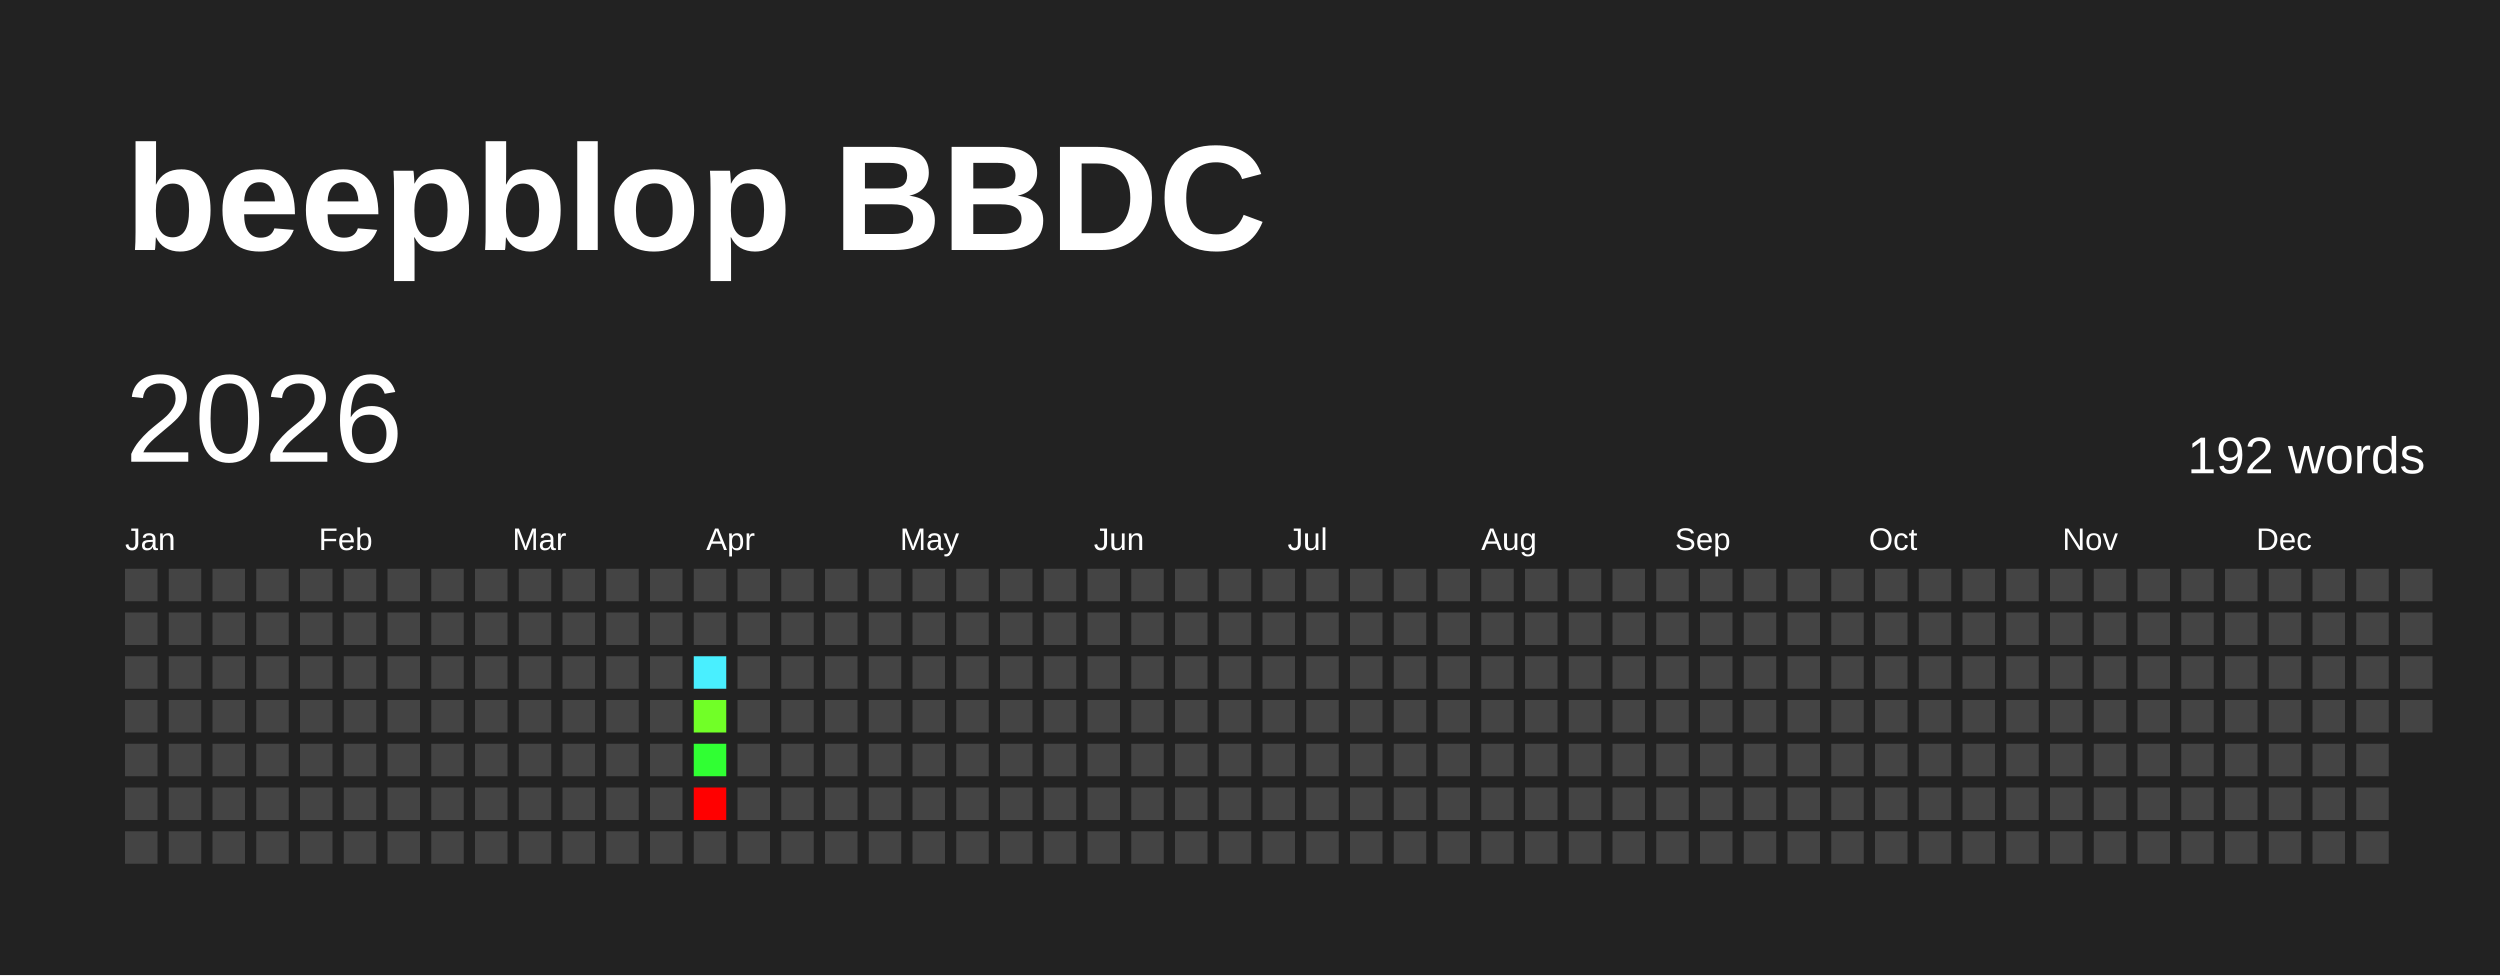
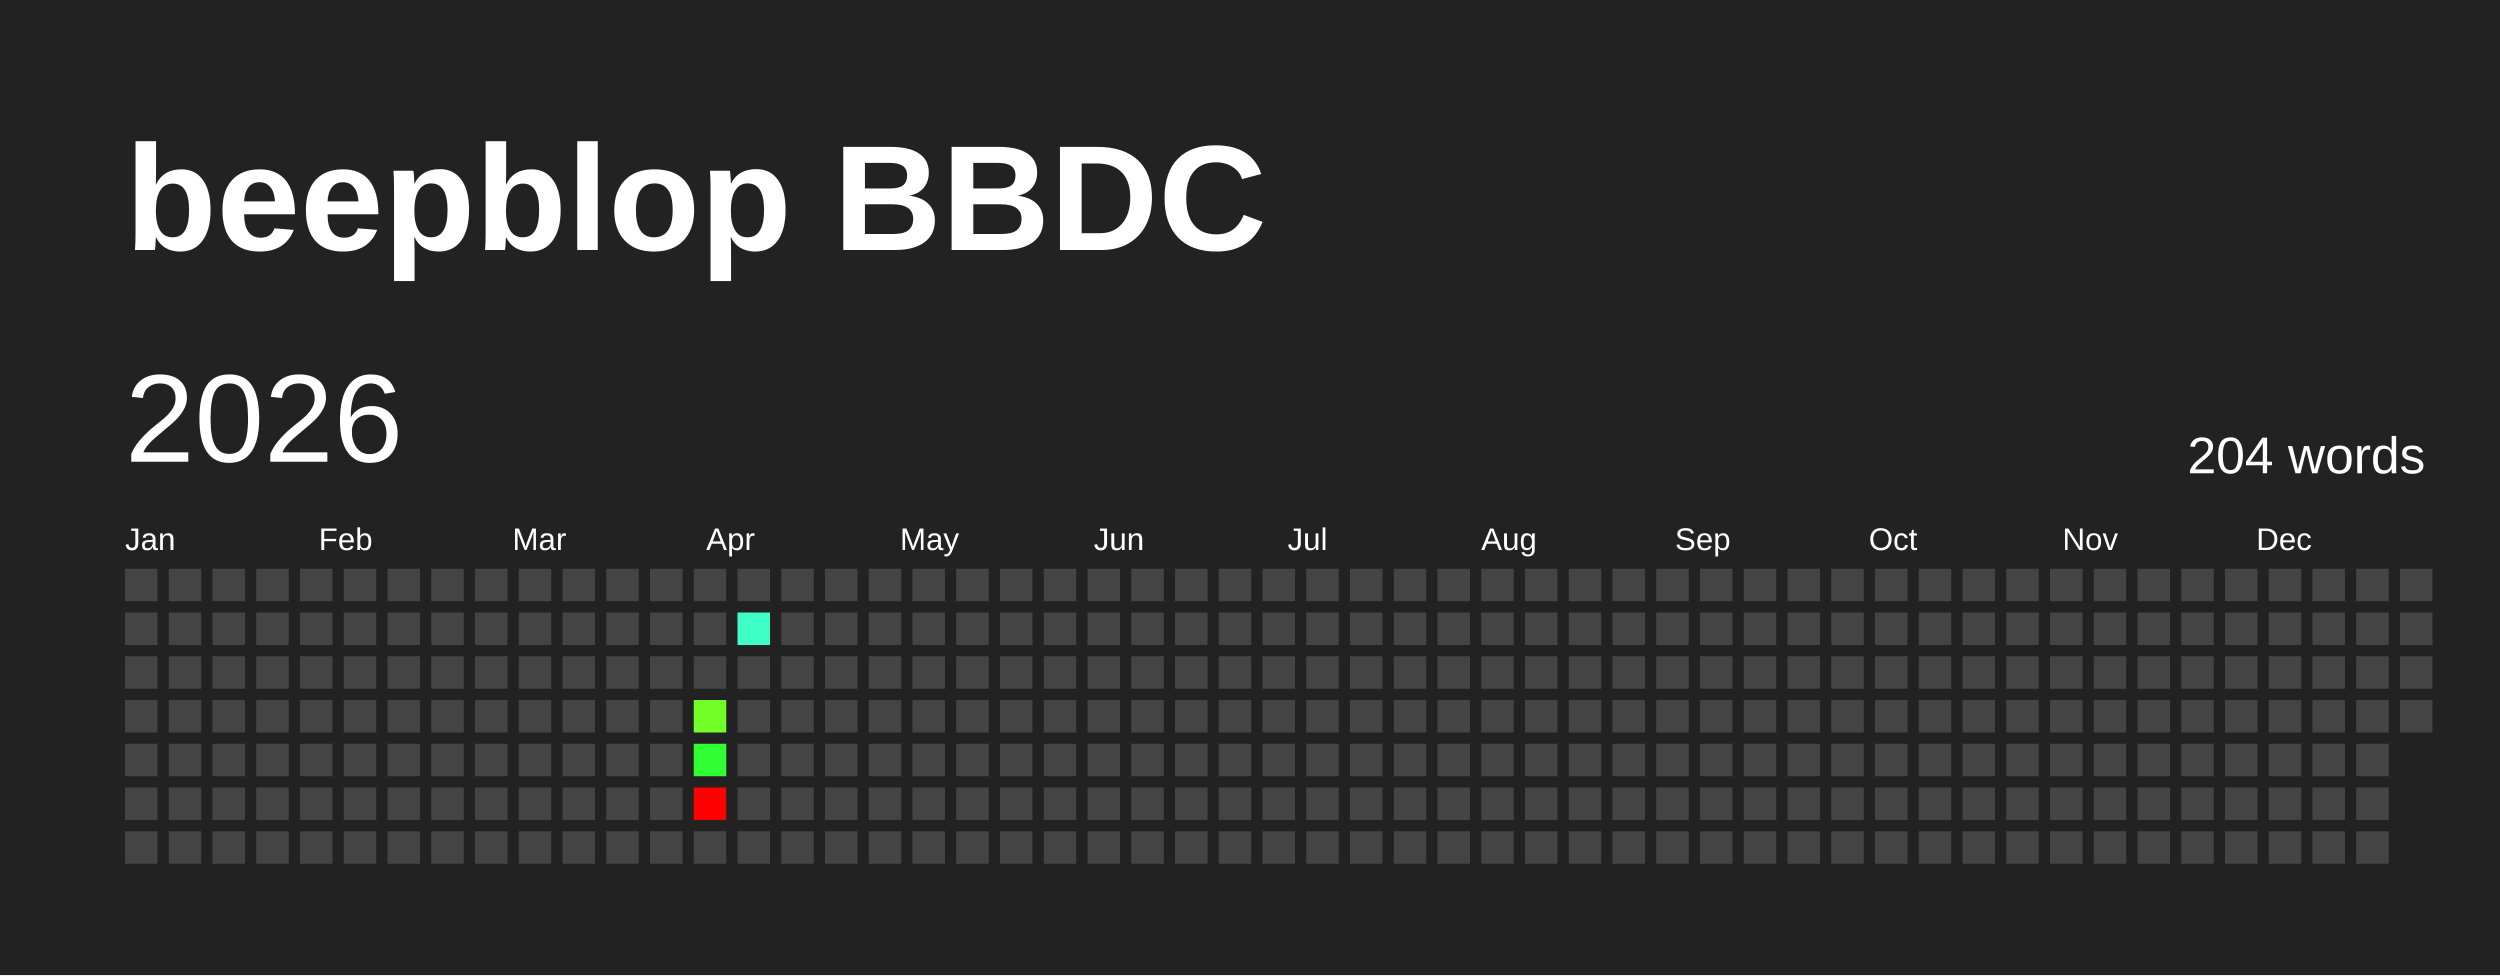
<svg xmlns="http://www.w3.org/2000/svg" baseProfile="full" height="78mm" version="1.1" viewBox="0,0,200,78" width="200mm">
  <defs />
  <rect fill="#222222" height="78" width="200" x="0" y="0" />
  <text fill="#FFFFFF" style="font-size:12px; font-family:Arial; font-weight:bold;" x="10" y="20">beepblop BBDC</text>
  <text dominant-baseline="hanging" fill="#FFFFFF" style="font-size:10.0px; font-family:Arial;" x="10" y="30">2026</text>
-   <text dominant-baseline="hanging" fill="#FFFFFF" style="font-size:4.125px; font-family:Arial;" x="175" y="35">192 words</text>
+   <text dominant-baseline="hanging" fill="#FFFFFF" style="font-size:4.125px; font-family:Arial;" x="175" y="35">204 words</text>
  <text fill="#FFFFFF" style="font-size:2.5px; font-family:Arial" x="10.0" y="44">Jan</text>
  <text fill="#FFFFFF" style="font-size:2.5px; font-family:Arial" x="25.5" y="44">Feb</text>
  <text fill="#FFFFFF" style="font-size:2.5px; font-family:Arial" x="41.0" y="44">Mar</text>
  <text fill="#FFFFFF" style="font-size:2.5px; font-family:Arial" x="56.5" y="44">Apr</text>
  <text fill="#FFFFFF" style="font-size:2.5px; font-family:Arial" x="72.0" y="44">May</text>
  <text fill="#FFFFFF" style="font-size:2.5px; font-family:Arial" x="87.5" y="44">Jun</text>
  <text fill="#FFFFFF" style="font-size:2.5px; font-family:Arial" x="103.0" y="44">Jul</text>
  <text fill="#FFFFFF" style="font-size:2.5px; font-family:Arial" x="118.5" y="44">Aug</text>
  <text fill="#FFFFFF" style="font-size:2.5px; font-family:Arial" x="134.0" y="44">Sep</text>
  <text fill="#FFFFFF" style="font-size:2.5px; font-family:Arial" x="149.5" y="44">Oct</text>
  <text fill="#FFFFFF" style="font-size:2.5px; font-family:Arial" x="165.0" y="44">Nov</text>
  <text fill="#FFFFFF" style="font-size:2.5px; font-family:Arial" x="180.5" y="44">Dec</text>
  <rect fill="#444444" height="2.6" width="2.6" x="10.0" y="45.5" />
  <rect fill="#444444" height="2.6" width="2.6" x="10.0" y="49.0" />
  <rect fill="#444444" height="2.6" width="2.6" x="10.0" y="52.5" />
  <rect fill="#444444" height="2.6" width="2.6" x="10.0" y="56.0" />
  <rect fill="#444444" height="2.6" width="2.6" x="10.0" y="59.5" />
  <rect fill="#444444" height="2.6" width="2.6" x="10.0" y="63.0" />
  <rect fill="#444444" height="2.6" width="2.6" x="10.0" y="66.5" />
  <rect fill="#444444" height="2.6" width="2.6" x="13.5" y="45.5" />
  <rect fill="#444444" height="2.6" width="2.6" x="13.5" y="49.0" />
  <rect fill="#444444" height="2.6" width="2.6" x="13.5" y="52.5" />
  <rect fill="#444444" height="2.6" width="2.6" x="13.5" y="56.0" />
  <rect fill="#444444" height="2.6" width="2.6" x="13.5" y="59.5" />
  <rect fill="#444444" height="2.6" width="2.6" x="13.5" y="63.0" />
  <rect fill="#444444" height="2.6" width="2.6" x="13.5" y="66.5" />
  <rect fill="#444444" height="2.6" width="2.6" x="17.0" y="45.5" />
  <rect fill="#444444" height="2.6" width="2.6" x="17.0" y="49.0" />
  <rect fill="#444444" height="2.6" width="2.6" x="17.0" y="52.5" />
  <rect fill="#444444" height="2.6" width="2.6" x="17.0" y="56.0" />
  <rect fill="#444444" height="2.6" width="2.6" x="17.0" y="59.5" />
  <rect fill="#444444" height="2.6" width="2.6" x="17.0" y="63.0" />
  <rect fill="#444444" height="2.6" width="2.6" x="17.0" y="66.5" />
  <rect fill="#444444" height="2.6" width="2.6" x="20.5" y="45.5" />
  <rect fill="#444444" height="2.6" width="2.6" x="20.5" y="49.0" />
  <rect fill="#444444" height="2.6" width="2.6" x="20.5" y="52.5" />
  <rect fill="#444444" height="2.6" width="2.6" x="20.5" y="56.0" />
  <rect fill="#444444" height="2.6" width="2.6" x="20.5" y="59.5" />
  <rect fill="#444444" height="2.6" width="2.6" x="20.5" y="63.0" />
  <rect fill="#444444" height="2.6" width="2.6" x="20.5" y="66.5" />
  <rect fill="#444444" height="2.6" width="2.6" x="24.0" y="45.5" />
  <rect fill="#444444" height="2.6" width="2.6" x="24.0" y="49.0" />
  <rect fill="#444444" height="2.6" width="2.6" x="24.0" y="52.5" />
  <rect fill="#444444" height="2.6" width="2.6" x="24.0" y="56.0" />
  <rect fill="#444444" height="2.6" width="2.6" x="24.0" y="59.5" />
  <rect fill="#444444" height="2.6" width="2.6" x="24.0" y="63.0" />
  <rect fill="#444444" height="2.6" width="2.6" x="24.0" y="66.5" />
  <rect fill="#444444" height="2.6" width="2.6" x="27.5" y="45.5" />
  <rect fill="#444444" height="2.6" width="2.6" x="27.5" y="49.0" />
  <rect fill="#444444" height="2.6" width="2.6" x="27.5" y="52.5" />
  <rect fill="#444444" height="2.6" width="2.6" x="27.5" y="56.0" />
  <rect fill="#444444" height="2.6" width="2.6" x="27.5" y="59.5" />
  <rect fill="#444444" height="2.6" width="2.6" x="27.5" y="63.0" />
  <rect fill="#444444" height="2.6" width="2.6" x="27.5" y="66.5" />
  <rect fill="#444444" height="2.6" width="2.6" x="31.0" y="45.5" />
  <rect fill="#444444" height="2.6" width="2.6" x="31.0" y="49.0" />
  <rect fill="#444444" height="2.6" width="2.6" x="31.0" y="52.5" />
  <rect fill="#444444" height="2.6" width="2.6" x="31.0" y="56.0" />
  <rect fill="#444444" height="2.6" width="2.6" x="31.0" y="59.5" />
  <rect fill="#444444" height="2.6" width="2.6" x="31.0" y="63.0" />
  <rect fill="#444444" height="2.6" width="2.6" x="31.0" y="66.5" />
  <rect fill="#444444" height="2.6" width="2.6" x="34.5" y="45.5" />
  <rect fill="#444444" height="2.6" width="2.6" x="34.5" y="49.0" />
  <rect fill="#444444" height="2.6" width="2.6" x="34.5" y="52.5" />
  <rect fill="#444444" height="2.6" width="2.6" x="34.5" y="56.0" />
  <rect fill="#444444" height="2.6" width="2.6" x="34.5" y="59.5" />
  <rect fill="#444444" height="2.6" width="2.6" x="34.5" y="63.0" />
  <rect fill="#444444" height="2.6" width="2.6" x="34.5" y="66.5" />
  <rect fill="#444444" height="2.6" width="2.6" x="38.0" y="45.5" />
  <rect fill="#444444" height="2.6" width="2.6" x="38.0" y="49.0" />
  <rect fill="#444444" height="2.6" width="2.6" x="38.0" y="52.5" />
  <rect fill="#444444" height="2.6" width="2.6" x="38.0" y="56.0" />
  <rect fill="#444444" height="2.6" width="2.6" x="38.0" y="59.5" />
  <rect fill="#444444" height="2.6" width="2.6" x="38.0" y="63.0" />
  <rect fill="#444444" height="2.6" width="2.6" x="38.0" y="66.5" />
  <rect fill="#444444" height="2.6" width="2.6" x="41.5" y="45.5" />
  <rect fill="#444444" height="2.6" width="2.6" x="41.5" y="49.0" />
  <rect fill="#444444" height="2.6" width="2.6" x="41.5" y="52.5" />
  <rect fill="#444444" height="2.6" width="2.6" x="41.5" y="56.0" />
  <rect fill="#444444" height="2.6" width="2.6" x="41.5" y="59.5" />
  <rect fill="#444444" height="2.6" width="2.6" x="41.5" y="63.0" />
  <rect fill="#444444" height="2.6" width="2.6" x="41.5" y="66.5" />
  <rect fill="#444444" height="2.6" width="2.6" x="45.0" y="45.5" />
  <rect fill="#444444" height="2.6" width="2.6" x="45.0" y="49.0" />
  <rect fill="#444444" height="2.6" width="2.6" x="45.0" y="52.5" />
  <rect fill="#444444" height="2.6" width="2.6" x="45.0" y="56.0" />
  <rect fill="#444444" height="2.6" width="2.6" x="45.0" y="59.5" />
  <rect fill="#444444" height="2.6" width="2.6" x="45.0" y="63.0" />
  <rect fill="#444444" height="2.6" width="2.6" x="45.0" y="66.5" />
  <rect fill="#444444" height="2.6" width="2.6" x="48.5" y="45.5" />
  <rect fill="#444444" height="2.6" width="2.6" x="48.5" y="49.0" />
  <rect fill="#444444" height="2.6" width="2.6" x="48.5" y="52.5" />
  <rect fill="#444444" height="2.6" width="2.6" x="48.5" y="56.0" />
  <rect fill="#444444" height="2.6" width="2.6" x="48.5" y="59.5" />
  <rect fill="#444444" height="2.6" width="2.6" x="48.5" y="63.0" />
  <rect fill="#444444" height="2.6" width="2.6" x="48.5" y="66.5" />
  <rect fill="#444444" height="2.6" width="2.6" x="52.0" y="45.5" />
  <rect fill="#444444" height="2.6" width="2.6" x="52.0" y="49.0" />
  <rect fill="#444444" height="2.6" width="2.6" x="52.0" y="52.5" />
  <rect fill="#444444" height="2.6" width="2.6" x="52.0" y="56.0" />
  <rect fill="#444444" height="2.6" width="2.6" x="52.0" y="59.5" />
  <rect fill="#444444" height="2.6" width="2.6" x="52.0" y="63.0" />
  <rect fill="#444444" height="2.6" width="2.6" x="52.0" y="66.5" />
  <rect fill="#444444" height="2.6" width="2.6" x="55.5" y="45.5" />
  <rect fill="#444444" height="2.6" width="2.6" x="55.5" y="49.0" />
-   <rect fill="#49efff" height="2.6" width="2.6" x="55.5" y="52.5" />
+   <rect fill="#444444" height="2.6" width="2.6" x="55.5" y="52.5" />
  <rect fill="#71ff27" height="2.6" width="2.6" x="55.5" y="56.0" />
  <rect fill="#30ff33" height="2.6" width="2.6" x="55.5" y="59.5" />
  <rect fill="red" height="2.6" width="2.6" x="55.5" y="63.0" />
  <rect fill="#444444" height="2.6" width="2.6" x="55.5" y="66.5" />
  <rect fill="#444444" height="2.6" width="2.6" x="59.0" y="45.5" />
-   <rect fill="#444444" height="2.6" width="2.6" x="59.0" y="49.0" />
+   <rect fill="#40ffc6" height="2.6" width="2.6" x="59.0" y="49.0" />
  <rect fill="#444444" height="2.6" width="2.6" x="59.0" y="52.5" />
  <rect fill="#444444" height="2.6" width="2.6" x="59.0" y="56.0" />
  <rect fill="#444444" height="2.6" width="2.6" x="59.0" y="59.5" />
  <rect fill="#444444" height="2.6" width="2.6" x="59.0" y="63.0" />
  <rect fill="#444444" height="2.6" width="2.6" x="59.0" y="66.5" />
  <rect fill="#444444" height="2.6" width="2.6" x="62.5" y="45.5" />
  <rect fill="#444444" height="2.6" width="2.6" x="62.5" y="49.0" />
  <rect fill="#444444" height="2.6" width="2.6" x="62.5" y="52.5" />
  <rect fill="#444444" height="2.6" width="2.6" x="62.5" y="56.0" />
  <rect fill="#444444" height="2.6" width="2.6" x="62.5" y="59.5" />
  <rect fill="#444444" height="2.6" width="2.6" x="62.5" y="63.0" />
  <rect fill="#444444" height="2.6" width="2.6" x="62.5" y="66.5" />
  <rect fill="#444444" height="2.6" width="2.6" x="66.0" y="45.5" />
  <rect fill="#444444" height="2.6" width="2.6" x="66.0" y="49.0" />
  <rect fill="#444444" height="2.6" width="2.6" x="66.0" y="52.5" />
  <rect fill="#444444" height="2.6" width="2.6" x="66.0" y="56.0" />
  <rect fill="#444444" height="2.6" width="2.6" x="66.0" y="59.5" />
  <rect fill="#444444" height="2.6" width="2.6" x="66.0" y="63.0" />
  <rect fill="#444444" height="2.6" width="2.6" x="66.0" y="66.5" />
  <rect fill="#444444" height="2.6" width="2.6" x="69.5" y="45.5" />
  <rect fill="#444444" height="2.6" width="2.6" x="69.5" y="49.0" />
  <rect fill="#444444" height="2.6" width="2.6" x="69.5" y="52.5" />
  <rect fill="#444444" height="2.6" width="2.6" x="69.5" y="56.0" />
  <rect fill="#444444" height="2.6" width="2.6" x="69.5" y="59.5" />
  <rect fill="#444444" height="2.6" width="2.6" x="69.5" y="63.0" />
  <rect fill="#444444" height="2.6" width="2.6" x="69.5" y="66.5" />
  <rect fill="#444444" height="2.6" width="2.6" x="73.0" y="45.5" />
  <rect fill="#444444" height="2.6" width="2.6" x="73.0" y="49.0" />
  <rect fill="#444444" height="2.6" width="2.6" x="73.0" y="52.5" />
  <rect fill="#444444" height="2.6" width="2.6" x="73.0" y="56.0" />
  <rect fill="#444444" height="2.6" width="2.6" x="73.0" y="59.5" />
  <rect fill="#444444" height="2.6" width="2.6" x="73.0" y="63.0" />
  <rect fill="#444444" height="2.6" width="2.6" x="73.0" y="66.5" />
  <rect fill="#444444" height="2.6" width="2.6" x="76.5" y="45.5" />
  <rect fill="#444444" height="2.6" width="2.6" x="76.5" y="49.0" />
  <rect fill="#444444" height="2.6" width="2.6" x="76.5" y="52.5" />
  <rect fill="#444444" height="2.6" width="2.6" x="76.5" y="56.0" />
  <rect fill="#444444" height="2.6" width="2.6" x="76.5" y="59.5" />
  <rect fill="#444444" height="2.6" width="2.6" x="76.5" y="63.0" />
  <rect fill="#444444" height="2.6" width="2.6" x="76.5" y="66.5" />
  <rect fill="#444444" height="2.6" width="2.6" x="80.0" y="45.5" />
  <rect fill="#444444" height="2.6" width="2.6" x="80.0" y="49.0" />
  <rect fill="#444444" height="2.6" width="2.6" x="80.0" y="52.5" />
  <rect fill="#444444" height="2.6" width="2.6" x="80.0" y="56.0" />
  <rect fill="#444444" height="2.6" width="2.6" x="80.0" y="59.5" />
  <rect fill="#444444" height="2.6" width="2.6" x="80.0" y="63.0" />
  <rect fill="#444444" height="2.6" width="2.6" x="80.0" y="66.5" />
  <rect fill="#444444" height="2.6" width="2.6" x="83.5" y="45.5" />
  <rect fill="#444444" height="2.6" width="2.6" x="83.5" y="49.0" />
  <rect fill="#444444" height="2.6" width="2.6" x="83.5" y="52.5" />
  <rect fill="#444444" height="2.6" width="2.6" x="83.5" y="56.0" />
  <rect fill="#444444" height="2.6" width="2.6" x="83.5" y="59.5" />
  <rect fill="#444444" height="2.6" width="2.6" x="83.5" y="63.0" />
  <rect fill="#444444" height="2.6" width="2.6" x="83.5" y="66.5" />
  <rect fill="#444444" height="2.6" width="2.6" x="87.0" y="45.5" />
  <rect fill="#444444" height="2.6" width="2.6" x="87.0" y="49.0" />
  <rect fill="#444444" height="2.6" width="2.6" x="87.0" y="52.5" />
  <rect fill="#444444" height="2.6" width="2.6" x="87.0" y="56.0" />
  <rect fill="#444444" height="2.6" width="2.6" x="87.0" y="59.5" />
  <rect fill="#444444" height="2.6" width="2.6" x="87.0" y="63.0" />
  <rect fill="#444444" height="2.6" width="2.6" x="87.0" y="66.5" />
  <rect fill="#444444" height="2.6" width="2.6" x="90.5" y="45.5" />
  <rect fill="#444444" height="2.6" width="2.6" x="90.5" y="49.0" />
  <rect fill="#444444" height="2.6" width="2.6" x="90.5" y="52.5" />
  <rect fill="#444444" height="2.6" width="2.6" x="90.5" y="56.0" />
  <rect fill="#444444" height="2.6" width="2.6" x="90.5" y="59.5" />
  <rect fill="#444444" height="2.6" width="2.6" x="90.5" y="63.0" />
  <rect fill="#444444" height="2.6" width="2.6" x="90.5" y="66.5" />
  <rect fill="#444444" height="2.6" width="2.6" x="94.0" y="45.5" />
  <rect fill="#444444" height="2.6" width="2.6" x="94.0" y="49.0" />
  <rect fill="#444444" height="2.6" width="2.6" x="94.0" y="52.5" />
  <rect fill="#444444" height="2.6" width="2.6" x="94.0" y="56.0" />
  <rect fill="#444444" height="2.6" width="2.6" x="94.0" y="59.5" />
  <rect fill="#444444" height="2.6" width="2.6" x="94.0" y="63.0" />
  <rect fill="#444444" height="2.6" width="2.6" x="94.0" y="66.5" />
  <rect fill="#444444" height="2.6" width="2.6" x="97.5" y="45.5" />
  <rect fill="#444444" height="2.6" width="2.6" x="97.5" y="49.0" />
  <rect fill="#444444" height="2.6" width="2.6" x="97.5" y="52.5" />
  <rect fill="#444444" height="2.6" width="2.6" x="97.5" y="56.0" />
  <rect fill="#444444" height="2.6" width="2.6" x="97.5" y="59.5" />
  <rect fill="#444444" height="2.6" width="2.6" x="97.5" y="63.0" />
  <rect fill="#444444" height="2.6" width="2.6" x="97.5" y="66.5" />
  <rect fill="#444444" height="2.6" width="2.6" x="101.0" y="45.5" />
  <rect fill="#444444" height="2.6" width="2.6" x="101.0" y="49.0" />
  <rect fill="#444444" height="2.6" width="2.6" x="101.0" y="52.5" />
  <rect fill="#444444" height="2.6" width="2.6" x="101.0" y="56.0" />
  <rect fill="#444444" height="2.6" width="2.6" x="101.0" y="59.5" />
  <rect fill="#444444" height="2.6" width="2.6" x="101.0" y="63.0" />
  <rect fill="#444444" height="2.6" width="2.6" x="101.0" y="66.5" />
  <rect fill="#444444" height="2.6" width="2.6" x="104.5" y="45.5" />
  <rect fill="#444444" height="2.6" width="2.6" x="104.5" y="49.0" />
  <rect fill="#444444" height="2.6" width="2.6" x="104.5" y="52.5" />
  <rect fill="#444444" height="2.6" width="2.6" x="104.5" y="56.0" />
  <rect fill="#444444" height="2.6" width="2.6" x="104.5" y="59.5" />
  <rect fill="#444444" height="2.6" width="2.6" x="104.5" y="63.0" />
  <rect fill="#444444" height="2.6" width="2.6" x="104.5" y="66.5" />
  <rect fill="#444444" height="2.6" width="2.6" x="108.0" y="45.5" />
  <rect fill="#444444" height="2.6" width="2.6" x="108.0" y="49.0" />
  <rect fill="#444444" height="2.6" width="2.6" x="108.0" y="52.5" />
  <rect fill="#444444" height="2.6" width="2.6" x="108.0" y="56.0" />
  <rect fill="#444444" height="2.6" width="2.6" x="108.0" y="59.5" />
  <rect fill="#444444" height="2.6" width="2.6" x="108.0" y="63.0" />
  <rect fill="#444444" height="2.6" width="2.6" x="108.0" y="66.5" />
  <rect fill="#444444" height="2.6" width="2.6" x="111.5" y="45.5" />
  <rect fill="#444444" height="2.6" width="2.6" x="111.5" y="49.0" />
  <rect fill="#444444" height="2.6" width="2.6" x="111.5" y="52.5" />
  <rect fill="#444444" height="2.6" width="2.6" x="111.5" y="56.0" />
  <rect fill="#444444" height="2.6" width="2.6" x="111.5" y="59.5" />
  <rect fill="#444444" height="2.6" width="2.6" x="111.5" y="63.0" />
  <rect fill="#444444" height="2.6" width="2.6" x="111.5" y="66.5" />
  <rect fill="#444444" height="2.6" width="2.6" x="115.0" y="45.5" />
  <rect fill="#444444" height="2.6" width="2.6" x="115.0" y="49.0" />
  <rect fill="#444444" height="2.6" width="2.6" x="115.0" y="52.5" />
  <rect fill="#444444" height="2.6" width="2.6" x="115.0" y="56.0" />
  <rect fill="#444444" height="2.6" width="2.6" x="115.0" y="59.5" />
  <rect fill="#444444" height="2.6" width="2.6" x="115.0" y="63.0" />
  <rect fill="#444444" height="2.6" width="2.6" x="115.0" y="66.5" />
  <rect fill="#444444" height="2.6" width="2.6" x="118.5" y="45.5" />
  <rect fill="#444444" height="2.6" width="2.6" x="118.5" y="49.0" />
  <rect fill="#444444" height="2.6" width="2.6" x="118.5" y="52.5" />
  <rect fill="#444444" height="2.6" width="2.6" x="118.5" y="56.0" />
  <rect fill="#444444" height="2.6" width="2.6" x="118.5" y="59.5" />
  <rect fill="#444444" height="2.6" width="2.6" x="118.5" y="63.0" />
  <rect fill="#444444" height="2.6" width="2.6" x="118.5" y="66.5" />
  <rect fill="#444444" height="2.6" width="2.6" x="122.0" y="45.5" />
  <rect fill="#444444" height="2.6" width="2.6" x="122.0" y="49.0" />
  <rect fill="#444444" height="2.6" width="2.6" x="122.0" y="52.5" />
  <rect fill="#444444" height="2.6" width="2.6" x="122.0" y="56.0" />
  <rect fill="#444444" height="2.6" width="2.6" x="122.0" y="59.5" />
  <rect fill="#444444" height="2.6" width="2.6" x="122.0" y="63.0" />
  <rect fill="#444444" height="2.6" width="2.6" x="122.0" y="66.5" />
  <rect fill="#444444" height="2.6" width="2.6" x="125.5" y="45.5" />
  <rect fill="#444444" height="2.6" width="2.6" x="125.5" y="49.0" />
  <rect fill="#444444" height="2.6" width="2.6" x="125.5" y="52.5" />
  <rect fill="#444444" height="2.6" width="2.6" x="125.5" y="56.0" />
  <rect fill="#444444" height="2.6" width="2.6" x="125.5" y="59.5" />
  <rect fill="#444444" height="2.6" width="2.6" x="125.5" y="63.0" />
  <rect fill="#444444" height="2.6" width="2.6" x="125.5" y="66.5" />
  <rect fill="#444444" height="2.6" width="2.6" x="129.0" y="45.5" />
  <rect fill="#444444" height="2.6" width="2.6" x="129.0" y="49.0" />
  <rect fill="#444444" height="2.6" width="2.6" x="129.0" y="52.5" />
  <rect fill="#444444" height="2.6" width="2.6" x="129.0" y="56.0" />
  <rect fill="#444444" height="2.6" width="2.6" x="129.0" y="59.5" />
  <rect fill="#444444" height="2.6" width="2.6" x="129.0" y="63.0" />
  <rect fill="#444444" height="2.6" width="2.6" x="129.0" y="66.5" />
  <rect fill="#444444" height="2.6" width="2.6" x="132.5" y="45.5" />
  <rect fill="#444444" height="2.6" width="2.6" x="132.5" y="49.0" />
  <rect fill="#444444" height="2.6" width="2.6" x="132.5" y="52.5" />
  <rect fill="#444444" height="2.6" width="2.6" x="132.5" y="56.0" />
  <rect fill="#444444" height="2.6" width="2.6" x="132.5" y="59.5" />
  <rect fill="#444444" height="2.6" width="2.6" x="132.5" y="63.0" />
  <rect fill="#444444" height="2.6" width="2.6" x="132.5" y="66.5" />
  <rect fill="#444444" height="2.6" width="2.6" x="136.0" y="45.5" />
  <rect fill="#444444" height="2.6" width="2.6" x="136.0" y="49.0" />
  <rect fill="#444444" height="2.6" width="2.6" x="136.0" y="52.5" />
  <rect fill="#444444" height="2.6" width="2.6" x="136.0" y="56.0" />
  <rect fill="#444444" height="2.6" width="2.6" x="136.0" y="59.5" />
  <rect fill="#444444" height="2.6" width="2.6" x="136.0" y="63.0" />
  <rect fill="#444444" height="2.6" width="2.6" x="136.0" y="66.5" />
  <rect fill="#444444" height="2.6" width="2.6" x="139.5" y="45.5" />
  <rect fill="#444444" height="2.6" width="2.6" x="139.5" y="49.0" />
  <rect fill="#444444" height="2.6" width="2.6" x="139.5" y="52.5" />
  <rect fill="#444444" height="2.6" width="2.6" x="139.5" y="56.0" />
  <rect fill="#444444" height="2.6" width="2.6" x="139.5" y="59.5" />
  <rect fill="#444444" height="2.6" width="2.6" x="139.5" y="63.0" />
  <rect fill="#444444" height="2.6" width="2.6" x="139.5" y="66.5" />
  <rect fill="#444444" height="2.6" width="2.6" x="143.0" y="45.5" />
  <rect fill="#444444" height="2.6" width="2.6" x="143.0" y="49.0" />
  <rect fill="#444444" height="2.6" width="2.6" x="143.0" y="52.5" />
  <rect fill="#444444" height="2.6" width="2.6" x="143.0" y="56.0" />
  <rect fill="#444444" height="2.6" width="2.6" x="143.0" y="59.5" />
  <rect fill="#444444" height="2.6" width="2.6" x="143.0" y="63.0" />
  <rect fill="#444444" height="2.6" width="2.6" x="143.0" y="66.5" />
  <rect fill="#444444" height="2.6" width="2.6" x="146.5" y="45.5" />
  <rect fill="#444444" height="2.6" width="2.6" x="146.5" y="49.0" />
  <rect fill="#444444" height="2.6" width="2.6" x="146.5" y="52.5" />
  <rect fill="#444444" height="2.6" width="2.6" x="146.5" y="56.0" />
  <rect fill="#444444" height="2.6" width="2.6" x="146.5" y="59.5" />
  <rect fill="#444444" height="2.6" width="2.6" x="146.5" y="63.0" />
  <rect fill="#444444" height="2.6" width="2.6" x="146.5" y="66.5" />
  <rect fill="#444444" height="2.6" width="2.6" x="150.0" y="45.5" />
  <rect fill="#444444" height="2.6" width="2.6" x="150.0" y="49.0" />
  <rect fill="#444444" height="2.6" width="2.6" x="150.0" y="52.5" />
  <rect fill="#444444" height="2.6" width="2.6" x="150.0" y="56.0" />
  <rect fill="#444444" height="2.6" width="2.6" x="150.0" y="59.5" />
  <rect fill="#444444" height="2.6" width="2.6" x="150.0" y="63.0" />
  <rect fill="#444444" height="2.6" width="2.6" x="150.0" y="66.5" />
  <rect fill="#444444" height="2.6" width="2.6" x="153.5" y="45.5" />
  <rect fill="#444444" height="2.6" width="2.6" x="153.5" y="49.0" />
  <rect fill="#444444" height="2.6" width="2.6" x="153.5" y="52.5" />
  <rect fill="#444444" height="2.6" width="2.6" x="153.5" y="56.0" />
  <rect fill="#444444" height="2.6" width="2.6" x="153.5" y="59.5" />
  <rect fill="#444444" height="2.6" width="2.6" x="153.5" y="63.0" />
  <rect fill="#444444" height="2.6" width="2.6" x="153.5" y="66.5" />
  <rect fill="#444444" height="2.6" width="2.6" x="157.0" y="45.5" />
  <rect fill="#444444" height="2.6" width="2.6" x="157.0" y="49.0" />
  <rect fill="#444444" height="2.6" width="2.6" x="157.0" y="52.5" />
  <rect fill="#444444" height="2.6" width="2.6" x="157.0" y="56.0" />
  <rect fill="#444444" height="2.6" width="2.6" x="157.0" y="59.5" />
  <rect fill="#444444" height="2.6" width="2.6" x="157.0" y="63.0" />
  <rect fill="#444444" height="2.6" width="2.6" x="157.0" y="66.5" />
  <rect fill="#444444" height="2.6" width="2.6" x="160.5" y="45.5" />
  <rect fill="#444444" height="2.6" width="2.6" x="160.5" y="49.0" />
  <rect fill="#444444" height="2.6" width="2.6" x="160.5" y="52.5" />
  <rect fill="#444444" height="2.6" width="2.6" x="160.5" y="56.0" />
  <rect fill="#444444" height="2.6" width="2.6" x="160.5" y="59.5" />
  <rect fill="#444444" height="2.6" width="2.6" x="160.5" y="63.0" />
  <rect fill="#444444" height="2.6" width="2.6" x="160.5" y="66.5" />
  <rect fill="#444444" height="2.6" width="2.6" x="164.0" y="45.5" />
  <rect fill="#444444" height="2.6" width="2.6" x="164.0" y="49.0" />
  <rect fill="#444444" height="2.6" width="2.6" x="164.0" y="52.5" />
  <rect fill="#444444" height="2.6" width="2.6" x="164.0" y="56.0" />
  <rect fill="#444444" height="2.6" width="2.6" x="164.0" y="59.5" />
  <rect fill="#444444" height="2.6" width="2.6" x="164.0" y="63.0" />
  <rect fill="#444444" height="2.6" width="2.6" x="164.0" y="66.5" />
  <rect fill="#444444" height="2.6" width="2.6" x="167.5" y="45.5" />
  <rect fill="#444444" height="2.6" width="2.6" x="167.5" y="49.0" />
  <rect fill="#444444" height="2.6" width="2.6" x="167.5" y="52.5" />
  <rect fill="#444444" height="2.6" width="2.6" x="167.5" y="56.0" />
  <rect fill="#444444" height="2.6" width="2.6" x="167.5" y="59.5" />
  <rect fill="#444444" height="2.6" width="2.6" x="167.5" y="63.0" />
  <rect fill="#444444" height="2.6" width="2.6" x="167.5" y="66.5" />
  <rect fill="#444444" height="2.6" width="2.6" x="171.0" y="45.5" />
  <rect fill="#444444" height="2.6" width="2.6" x="171.0" y="49.0" />
  <rect fill="#444444" height="2.6" width="2.6" x="171.0" y="52.5" />
  <rect fill="#444444" height="2.6" width="2.6" x="171.0" y="56.0" />
  <rect fill="#444444" height="2.6" width="2.6" x="171.0" y="59.5" />
  <rect fill="#444444" height="2.6" width="2.6" x="171.0" y="63.0" />
  <rect fill="#444444" height="2.6" width="2.6" x="171.0" y="66.5" />
  <rect fill="#444444" height="2.6" width="2.6" x="174.5" y="45.5" />
  <rect fill="#444444" height="2.6" width="2.6" x="174.5" y="49.0" />
  <rect fill="#444444" height="2.6" width="2.6" x="174.5" y="52.5" />
  <rect fill="#444444" height="2.6" width="2.6" x="174.5" y="56.0" />
  <rect fill="#444444" height="2.6" width="2.6" x="174.5" y="59.5" />
  <rect fill="#444444" height="2.6" width="2.6" x="174.5" y="63.0" />
  <rect fill="#444444" height="2.6" width="2.6" x="174.5" y="66.5" />
  <rect fill="#444444" height="2.6" width="2.6" x="178.0" y="45.5" />
  <rect fill="#444444" height="2.6" width="2.6" x="178.0" y="49.0" />
  <rect fill="#444444" height="2.6" width="2.6" x="178.0" y="52.5" />
  <rect fill="#444444" height="2.6" width="2.6" x="178.0" y="56.0" />
  <rect fill="#444444" height="2.6" width="2.6" x="178.0" y="59.5" />
  <rect fill="#444444" height="2.6" width="2.6" x="178.0" y="63.0" />
  <rect fill="#444444" height="2.6" width="2.6" x="178.0" y="66.5" />
  <rect fill="#444444" height="2.6" width="2.6" x="181.5" y="45.5" />
  <rect fill="#444444" height="2.6" width="2.6" x="181.5" y="49.0" />
  <rect fill="#444444" height="2.6" width="2.6" x="181.5" y="52.5" />
  <rect fill="#444444" height="2.6" width="2.6" x="181.5" y="56.0" />
  <rect fill="#444444" height="2.6" width="2.6" x="181.5" y="59.5" />
  <rect fill="#444444" height="2.6" width="2.6" x="181.5" y="63.0" />
  <rect fill="#444444" height="2.6" width="2.6" x="181.5" y="66.5" />
  <rect fill="#444444" height="2.6" width="2.6" x="185.0" y="45.5" />
  <rect fill="#444444" height="2.6" width="2.6" x="185.0" y="49.0" />
  <rect fill="#444444" height="2.6" width="2.6" x="185.0" y="52.5" />
  <rect fill="#444444" height="2.6" width="2.6" x="185.0" y="56.0" />
  <rect fill="#444444" height="2.6" width="2.6" x="185.0" y="59.5" />
  <rect fill="#444444" height="2.6" width="2.6" x="185.0" y="63.0" />
  <rect fill="#444444" height="2.6" width="2.6" x="185.0" y="66.5" />
  <rect fill="#444444" height="2.6" width="2.6" x="188.5" y="45.5" />
  <rect fill="#444444" height="2.6" width="2.6" x="188.5" y="49.0" />
  <rect fill="#444444" height="2.6" width="2.6" x="188.5" y="52.5" />
  <rect fill="#444444" height="2.6" width="2.6" x="188.5" y="56.0" />
  <rect fill="#444444" height="2.6" width="2.6" x="188.5" y="59.5" />
  <rect fill="#444444" height="2.6" width="2.6" x="188.5" y="63.0" />
  <rect fill="#444444" height="2.6" width="2.6" x="188.5" y="66.5" />
  <rect fill="#444444" height="2.6" width="2.6" x="192.0" y="45.5" />
  <rect fill="#444444" height="2.6" width="2.6" x="192.0" y="49.0" />
  <rect fill="#444444" height="2.6" width="2.6" x="192.0" y="52.5" />
  <rect fill="#444444" height="2.6" width="2.6" x="192.0" y="56.0" />
</svg>
